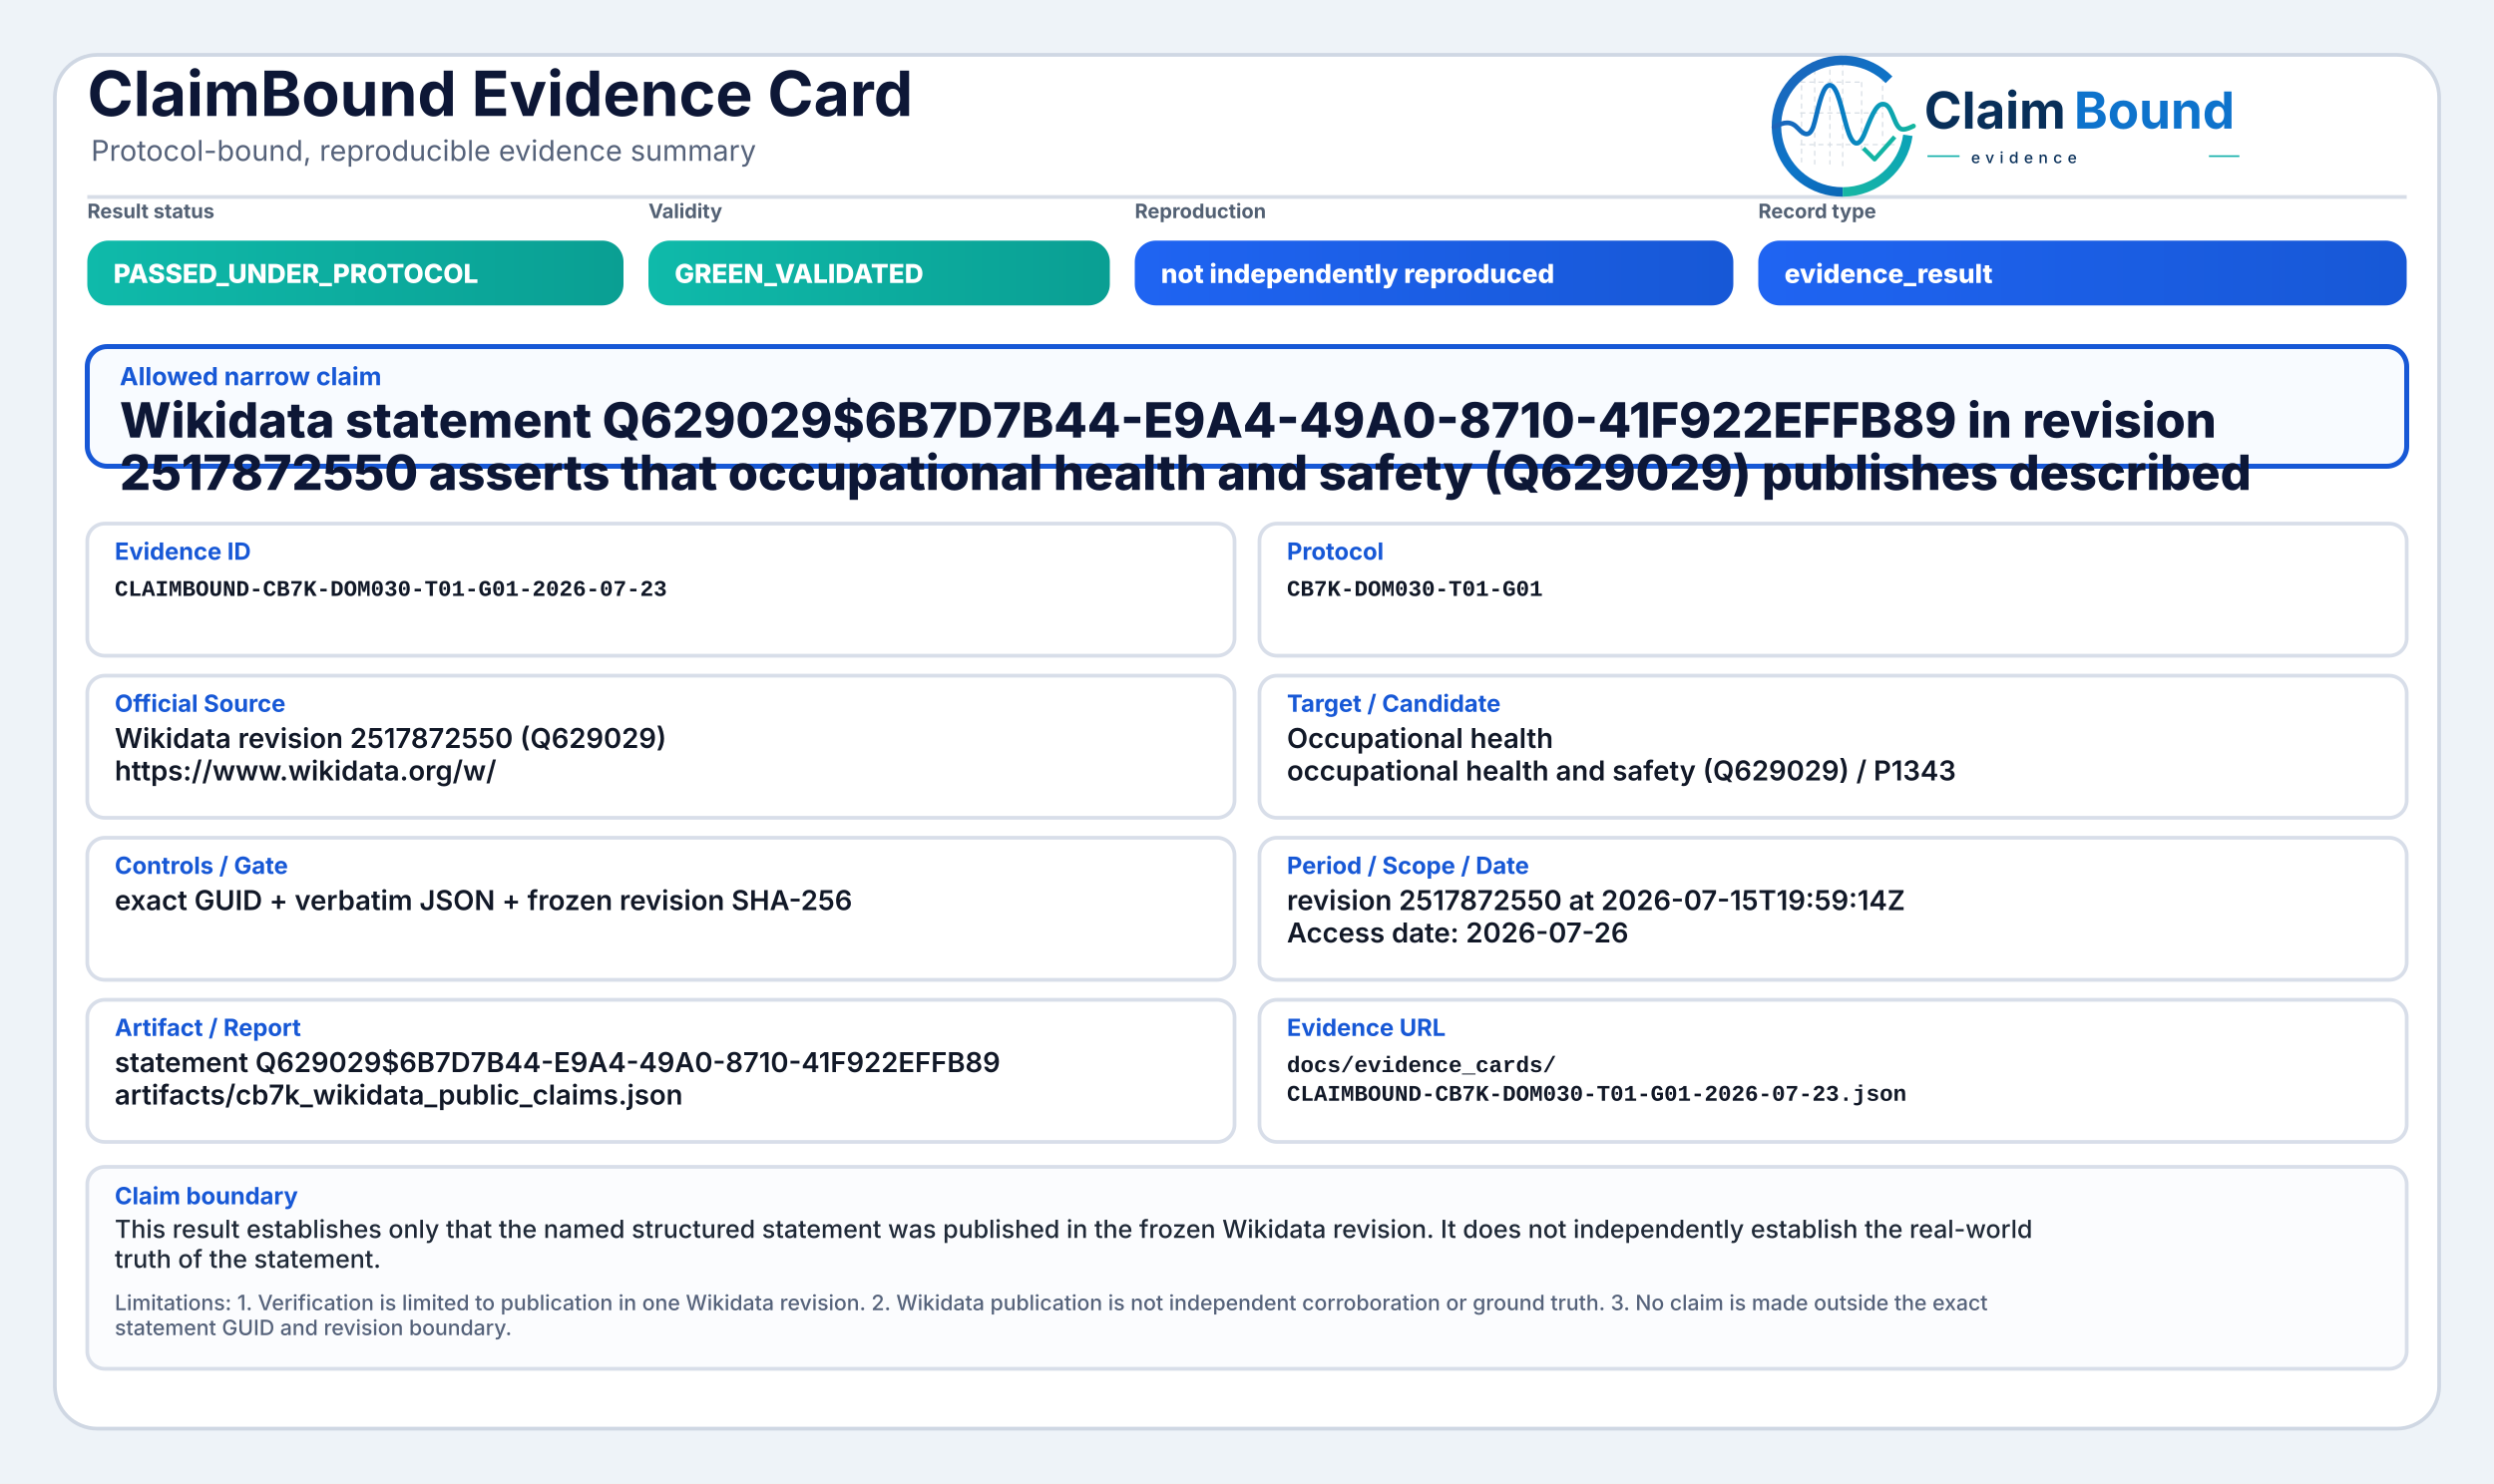
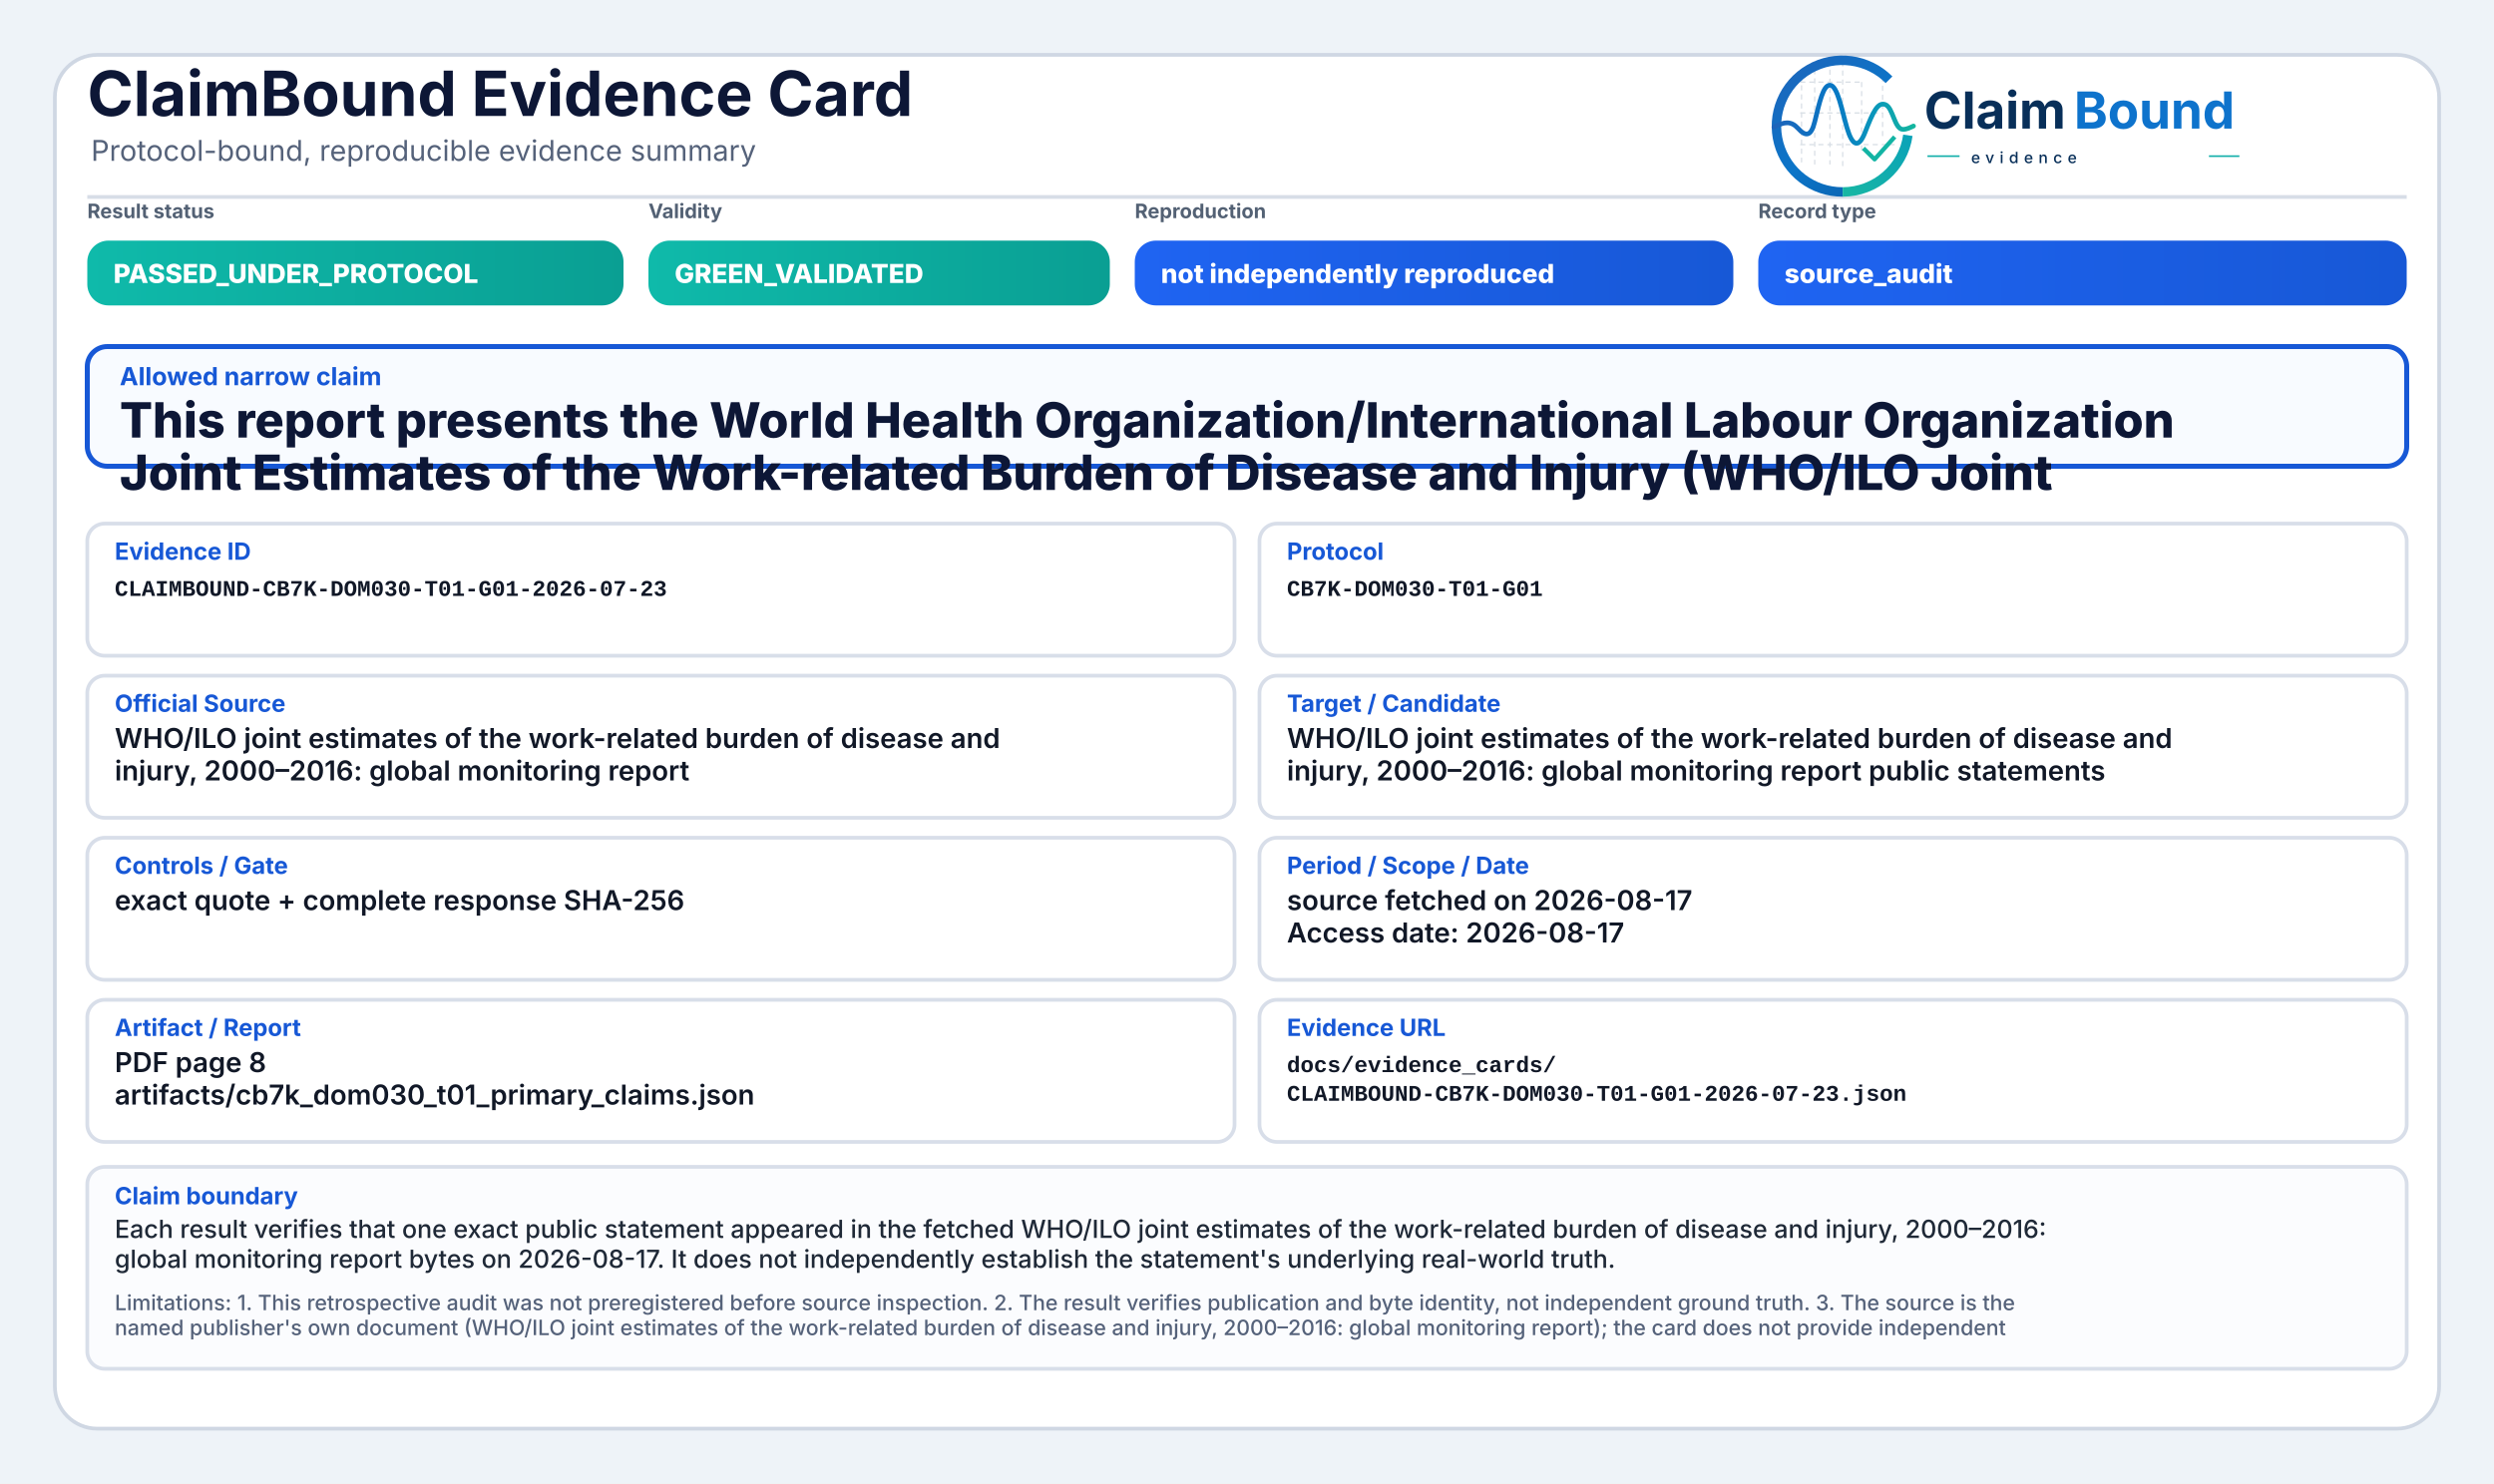
<svg xmlns="http://www.w3.org/2000/svg" width="2000" height="1190" viewBox="0 0 2000 1190" role="img" aria-label="ClaimBound Evidence Card">
  <defs>
    <linearGradient id="greenGrad" x1="0" y1="0" x2="1" y2="0">
      <stop offset="0%" stop-color="#0fbaaa" />
      <stop offset="100%" stop-color="#0a9f93" />
    </linearGradient>
    <linearGradient id="yellowGrad" x1="0" y1="0" x2="1" y2="0">
      <stop offset="0%" stop-color="#fbbf24" />
      <stop offset="100%" stop-color="#d97706" />
    </linearGradient>
    <linearGradient id="amberGrad" x1="0" y1="0" x2="1" y2="0">
      <stop offset="0%" stop-color="#f97316" />
      <stop offset="100%" stop-color="#c2410c" />
    </linearGradient>
    <linearGradient id="redGrad" x1="0" y1="0" x2="1" y2="0">
      <stop offset="0%" stop-color="#ef4444" />
      <stop offset="100%" stop-color="#b91c1c" />
    </linearGradient>
    <linearGradient id="grayGrad" x1="0" y1="0" x2="1" y2="0">
      <stop offset="0%" stop-color="#64748b" />
      <stop offset="100%" stop-color="#475569" />
    </linearGradient>
    <linearGradient id="blueGrad" x1="0" y1="0" x2="1" y2="0">
      <stop offset="0%" stop-color="#1f64f2" />
      <stop offset="100%" stop-color="#1758d6" />
    </linearGradient>
    <linearGradient id="logoRingBlue" x1="73" y1="453" x2="348" y2="793" gradientUnits="userSpaceOnUse">
      <stop offset="0" stop-color="#1E64BA" />
      <stop offset="0.55" stop-color="#0C75C8" />
      <stop offset="1" stop-color="#0A5FAB" />
    </linearGradient>
    <linearGradient id="logoRingTeal" x1="221" y1="792" x2="403" y2="594" gradientUnits="userSpaceOnUse">
      <stop offset="0" stop-color="#18B7A3" />
      <stop offset="1" stop-color="#089EBC" />
    </linearGradient>
    <linearGradient id="logoSignalGradient" x1="61" y1="628" x2="404" y2="628" gradientUnits="userSpaceOnUse">
      <stop offset="0" stop-color="#1E64BA" />
      <stop offset="0.43" stop-color="#0877C4" />
      <stop offset="0.72" stop-color="#0A97BB" />
      <stop offset="1" stop-color="#14B69E" />
    </linearGradient>
  </defs>
  <rect x="0" y="0" width="2000" height="1190" fill="#eef3f8" />
  <rect x="44" y="44" width="1912" height="1102" rx="34" fill="#ffffff" stroke="#cfd7e3" stroke-width="3" />
  <path d="M70 158 H1930" stroke="#d7dde7" stroke-width="3" />
  <text x="70" y="93" font-family="Inter, Segoe UI, Arial, sans-serif" font-size="50" font-weight="750" fill="#0d1736">ClaimBound Evidence Card</text>
  <text x="73" y="129" font-family="Inter, Segoe UI, Arial, sans-serif" font-size="23" font-weight="400" fill="#55627a">Protocol-bound, reproducible evidence summary</text>
  <g aria-label="ClaimBound evidence logo" transform="translate(1415,52) scale(0.33) translate(-40,-478)">
    <g stroke-linecap="butt" stroke-linejoin="round">
      <g stroke="#CBD3DC" stroke-width="3.2" stroke-linecap="round" stroke-dasharray="10 12" opacity="0.72">
        <path d="M130 507V714" />
        <path d="M162 490V719" />
        <path d="M199 491V719" />
        <path d="M230 471V726" />
        <path d="M276 521V690" />
        <path d="M327 508V650" />
        <path d="M128 520H277" />
        <path d="M128 595H327" />
        <path d="M128 672H355" />
      </g>
      <path d="M342.6 514.3A160 160 0 1 0 230 787" fill="none" stroke="url(#logoRingBlue)" stroke-width="23" />
      <path d="M230 787A160 160 0 0 0 388.4 649.3" fill="none" stroke="url(#logoRingTeal)" stroke-width="23" />
      <path d="M63 629.5C87 616.4 104.3 613.6 121.2 632.2C140.7 653.8 153.4 651.6 162.1 616.2C173.8 568.5 182.5 527.5 198.9 527.5C217.5 527.5 228.4 590.6 240.3 630.8C253.4 675.4 268.6 682.8 284.6 641.5C303.5 592.9 315.2 567.6 333.7 574.7C352.6 582 355.7 635.1 376.6 634.9C386.2 634.8 394 630.4 402 626.8" fill="none" stroke="url(#logoSignalGradient)" stroke-width="11.5" stroke-linecap="round" />
      <path d="M284 684.5L307.5 707.7L353 657" fill="none" stroke="#12B4A4" stroke-width="10.5" stroke-linecap="square" />
    </g>
    <text x="428" y="633" font-family="Inter, Segoe UI, Arial, sans-serif" font-size="124" font-weight="750" fill="#082F59" text-rendering="geometricPrecision">Claim</text>
    <text x="792" y="633" font-family="Inter, Segoe UI, Arial, sans-serif" font-size="124" font-weight="750" fill="#0E73CC" text-rendering="geometricPrecision">Bound</text>
    <line x1="436" y1="700" x2="514" y2="700" stroke="#11AFA9" stroke-width="4" />
    <text x="542" y="717" font-family="Inter, Segoe UI, Arial, sans-serif" font-size="38" font-weight="500" letter-spacing="13" fill="#082F59">evidence</text>
    <line x1="1120" y1="700" x2="1194" y2="700" stroke="#11AFA9" stroke-width="4" />
  </g>
  <text x="70" y="175" font-family="Inter, Segoe UI, Arial, sans-serif" font-size="16" font-weight="650" fill="#536174">Result status</text>
  <rect x="70" y="193" width="430" height="52" rx="17" fill="url(#greenGrad)" />
  <text x="91" y="227" font-family="Inter, Segoe UI, Arial, sans-serif" font-size="21" font-weight="800" fill="#ffffff">PASSED_UNDER_PROTOCOL</text>
  <text x="520" y="175" font-family="Inter, Segoe UI, Arial, sans-serif" font-size="16" font-weight="650" fill="#536174">Validity</text>
  <rect x="520" y="193" width="370" height="52" rx="17" fill="url(#greenGrad)" />
  <text x="541" y="227" font-family="Inter, Segoe UI, Arial, sans-serif" font-size="21" font-weight="800" fill="#ffffff">GREEN_VALIDATED</text>
  <text x="910" y="175" font-family="Inter, Segoe UI, Arial, sans-serif" font-size="16" font-weight="650" fill="#536174">Reproduction</text>
  <rect x="910" y="193" width="480" height="52" rx="17" fill="url(#blueGrad)" />
  <text x="931" y="227" font-family="Inter, Segoe UI, Arial, sans-serif" font-size="21" font-weight="800" fill="#ffffff">not independently reproduced</text>
  <text x="1410" y="175" font-family="Inter, Segoe UI, Arial, sans-serif" font-size="16" font-weight="650" fill="#536174">Record type</text>
  <rect x="1410" y="193" width="520" height="52" rx="17" fill="url(#blueGrad)" />
-   <text x="1431" y="227" font-family="Inter, Segoe UI, Arial, sans-serif" font-size="21" font-weight="800" fill="#ffffff">evidence_result</text>
+   <text x="1431" y="227" font-family="Inter, Segoe UI, Arial, sans-serif" font-size="21" font-weight="800" fill="#ffffff">source_audit</text>
  <rect x="70" y="278" width="1860" height="96" rx="16" fill="#f8fbff" stroke="#1758d6" stroke-width="4" />
  <text x="96" y="309" font-family="Inter, Segoe UI, Arial, sans-serif" font-size="20" font-weight="750" fill="#1758d6">Allowed narrow claim</text>
-   <text x="96" y="351" font-family="Inter, Segoe UI, Arial, sans-serif" font-size="39" font-weight="800" fill="#0d1736">Wikidata statement Q629029$6B7D7B44-E9A4-49A0-8710-41F922EFFB89 in revision</text>
-   <text x="96" y="393" font-family="Inter, Segoe UI, Arial, sans-serif" font-size="39" font-weight="800" fill="#0d1736">2517872550 asserts that occupational health and safety (Q629029) publishes described</text>
+   <text x="96" y="351" font-family="Inter, Segoe UI, Arial, sans-serif" font-size="39" font-weight="800" fill="#0d1736">This report presents the World Health Organization/International Labour Organization</text>
+   <text x="96" y="393" font-family="Inter, Segoe UI, Arial, sans-serif" font-size="39" font-weight="800" fill="#0d1736">Joint Estimates of the Work-related Burden of Disease and Injury (WHO/ILO Joint</text>
  <rect x="70" y="420" width="920" height="106" rx="14" fill="#ffffff" stroke="#d8dee9" stroke-width="3" />
  <text x="92" y="449" font-family="Inter, Segoe UI, Arial, sans-serif" font-size="19" font-weight="750" fill="#1758d6">Evidence ID</text>
  <text x="92" y="478" font-family="SFMono-Regular, Consolas, Liberation Mono, monospace" font-size="18" font-weight="600" fill="#111827">CLAIMBOUND-CB7K-DOM030-T01-G01-2026-07-23</text>
  <rect x="1010" y="420" width="920" height="106" rx="14" fill="#ffffff" stroke="#d8dee9" stroke-width="3" />
  <text x="1032" y="449" font-family="Inter, Segoe UI, Arial, sans-serif" font-size="19" font-weight="750" fill="#1758d6">Protocol</text>
  <text x="1032" y="478" font-family="SFMono-Regular, Consolas, Liberation Mono, monospace" font-size="18" font-weight="600" fill="#111827">CB7K-DOM030-T01-G01</text>
  <rect x="70" y="542" width="920" height="114" rx="14" fill="#ffffff" stroke="#d8dee9" stroke-width="3" />
  <text x="92" y="571" font-family="Inter, Segoe UI, Arial, sans-serif" font-size="19" font-weight="750" fill="#1758d6">Official Source</text>
-   <text x="92" y="600" font-family="Inter, Segoe UI, Arial, sans-serif" font-size="22" font-weight="600" fill="#111827">Wikidata revision 2517872550 (Q629029)</text>
-   <text x="92" y="626" font-family="Inter, Segoe UI, Arial, sans-serif" font-size="22" font-weight="600" fill="#111827">https://www.wikidata.org/w/</text>
+   <text x="92" y="600" font-family="Inter, Segoe UI, Arial, sans-serif" font-size="22" font-weight="600" fill="#111827">WHO/ILO joint estimates of the work-related burden of disease and</text>
+   <text x="92" y="626" font-family="Inter, Segoe UI, Arial, sans-serif" font-size="22" font-weight="600" fill="#111827">injury, 2000–2016: global monitoring report</text>
  <rect x="1010" y="542" width="920" height="114" rx="14" fill="#ffffff" stroke="#d8dee9" stroke-width="3" />
  <text x="1032" y="571" font-family="Inter, Segoe UI, Arial, sans-serif" font-size="19" font-weight="750" fill="#1758d6">Target / Candidate</text>
-   <text x="1032" y="600" font-family="Inter, Segoe UI, Arial, sans-serif" font-size="22" font-weight="600" fill="#111827">Occupational health</text>
-   <text x="1032" y="626" font-family="Inter, Segoe UI, Arial, sans-serif" font-size="22" font-weight="600" fill="#111827">occupational health and safety (Q629029) / P1343</text>
+   <text x="1032" y="600" font-family="Inter, Segoe UI, Arial, sans-serif" font-size="22" font-weight="600" fill="#111827">WHO/ILO joint estimates of the work-related burden of disease and</text>
+   <text x="1032" y="626" font-family="Inter, Segoe UI, Arial, sans-serif" font-size="22" font-weight="600" fill="#111827">injury, 2000–2016: global monitoring report public statements</text>
  <rect x="70" y="672" width="920" height="114" rx="14" fill="#ffffff" stroke="#d8dee9" stroke-width="3" />
  <text x="92" y="701" font-family="Inter, Segoe UI, Arial, sans-serif" font-size="19" font-weight="750" fill="#1758d6">Controls / Gate</text>
-   <text x="92" y="730" font-family="Inter, Segoe UI, Arial, sans-serif" font-size="22" font-weight="600" fill="#111827">exact GUID + verbatim JSON + frozen revision SHA-256</text>
+   <text x="92" y="730" font-family="Inter, Segoe UI, Arial, sans-serif" font-size="22" font-weight="600" fill="#111827">exact quote + complete response SHA-256</text>
  <rect x="1010" y="672" width="920" height="114" rx="14" fill="#ffffff" stroke="#d8dee9" stroke-width="3" />
  <text x="1032" y="701" font-family="Inter, Segoe UI, Arial, sans-serif" font-size="19" font-weight="750" fill="#1758d6">Period / Scope / Date</text>
-   <text x="1032" y="730" font-family="Inter, Segoe UI, Arial, sans-serif" font-size="22" font-weight="600" fill="#111827">revision 2517872550 at 2026-07-15T19:59:14Z</text>
-   <text x="1032" y="756" font-family="Inter, Segoe UI, Arial, sans-serif" font-size="22" font-weight="600" fill="#111827">Access date: 2026-07-26</text>
+   <text x="1032" y="730" font-family="Inter, Segoe UI, Arial, sans-serif" font-size="22" font-weight="600" fill="#111827">source fetched on 2026-08-17</text>
+   <text x="1032" y="756" font-family="Inter, Segoe UI, Arial, sans-serif" font-size="22" font-weight="600" fill="#111827">Access date: 2026-08-17</text>
  <rect x="70" y="802" width="920" height="114" rx="14" fill="#ffffff" stroke="#d8dee9" stroke-width="3" />
  <text x="92" y="831" font-family="Inter, Segoe UI, Arial, sans-serif" font-size="19" font-weight="750" fill="#1758d6">Artifact / Report</text>
-   <text x="92" y="860" font-family="Inter, Segoe UI, Arial, sans-serif" font-size="22" font-weight="600" fill="#111827">statement Q629029$6B7D7B44-E9A4-49A0-8710-41F922EFFB89</text>
-   <text x="92" y="886" font-family="Inter, Segoe UI, Arial, sans-serif" font-size="22" font-weight="600" fill="#111827">artifacts/cb7k_wikidata_public_claims.json</text>
+   <text x="92" y="860" font-family="Inter, Segoe UI, Arial, sans-serif" font-size="22" font-weight="600" fill="#111827">PDF page 8</text>
+   <text x="92" y="886" font-family="Inter, Segoe UI, Arial, sans-serif" font-size="22" font-weight="600" fill="#111827">artifacts/cb7k_dom030_t01_primary_claims.json</text>
  <rect x="1010" y="802" width="920" height="114" rx="14" fill="#ffffff" stroke="#d8dee9" stroke-width="3" />
  <text x="1032" y="831" font-family="Inter, Segoe UI, Arial, sans-serif" font-size="19" font-weight="750" fill="#1758d6">Evidence URL</text>
  <text x="1032" y="860" font-family="SFMono-Regular, Consolas, Liberation Mono, monospace" font-size="18" font-weight="600" fill="#111827">docs/evidence_cards/</text>
  <text x="1032" y="883" font-family="SFMono-Regular, Consolas, Liberation Mono, monospace" font-size="18" font-weight="600" fill="#111827">CLAIMBOUND-CB7K-DOM030-T01-G01-2026-07-23.json</text>
  <rect x="70" y="936" width="1860" height="162" rx="14" fill="#fbfcfe" stroke="#d8dee9" stroke-width="3" />
  <text x="92" y="966" font-family="Inter, Segoe UI, Arial, sans-serif" font-size="19" font-weight="750" fill="#1758d6">Claim boundary</text>
-   <text x="92" y="993" font-family="Inter, Segoe UI, Arial, sans-serif" font-size="20" font-weight="500" fill="#1f2937">This result establishes only that the named structured statement was published in the frozen Wikidata revision. It does not independently establish the real-world</text>
-   <text x="92" y="1017" font-family="Inter, Segoe UI, Arial, sans-serif" font-size="20" font-weight="500" fill="#1f2937">truth of the statement.</text>
-   <text x="92" y="1051" font-family="Inter, Segoe UI, Arial, sans-serif" font-size="17" font-weight="500" fill="#55627a">Limitations: 1. Verification is limited to publication in one Wikidata revision. 2. Wikidata publication is not independent corroboration or ground truth. 3. No claim is made outside the exact</text>
-   <text x="92" y="1071" font-family="Inter, Segoe UI, Arial, sans-serif" font-size="17" font-weight="500" fill="#55627a">statement GUID and revision boundary.</text>
+   <text x="92" y="993" font-family="Inter, Segoe UI, Arial, sans-serif" font-size="20" font-weight="500" fill="#1f2937">Each result verifies that one exact public statement appeared in the fetched WHO/ILO joint estimates of the work-related burden of disease and injury, 2000–2016:</text>
+   <text x="92" y="1017" font-family="Inter, Segoe UI, Arial, sans-serif" font-size="20" font-weight="500" fill="#1f2937">global monitoring report bytes on 2026-08-17. It does not independently establish the statement's underlying real-world truth.</text>
+   <text x="92" y="1051" font-family="Inter, Segoe UI, Arial, sans-serif" font-size="17" font-weight="500" fill="#55627a">Limitations: 1. This retrospective audit was not preregistered before source inspection. 2. The result verifies publication and byte identity, not independent ground truth. 3. The source is the</text>
+   <text x="92" y="1071" font-family="Inter, Segoe UI, Arial, sans-serif" font-size="17" font-weight="500" fill="#55627a">named publisher's own document (WHO/ILO joint estimates of the work-related burden of disease and injury, 2000–2016: global monitoring report); the card does not provide independent</text>
</svg>
